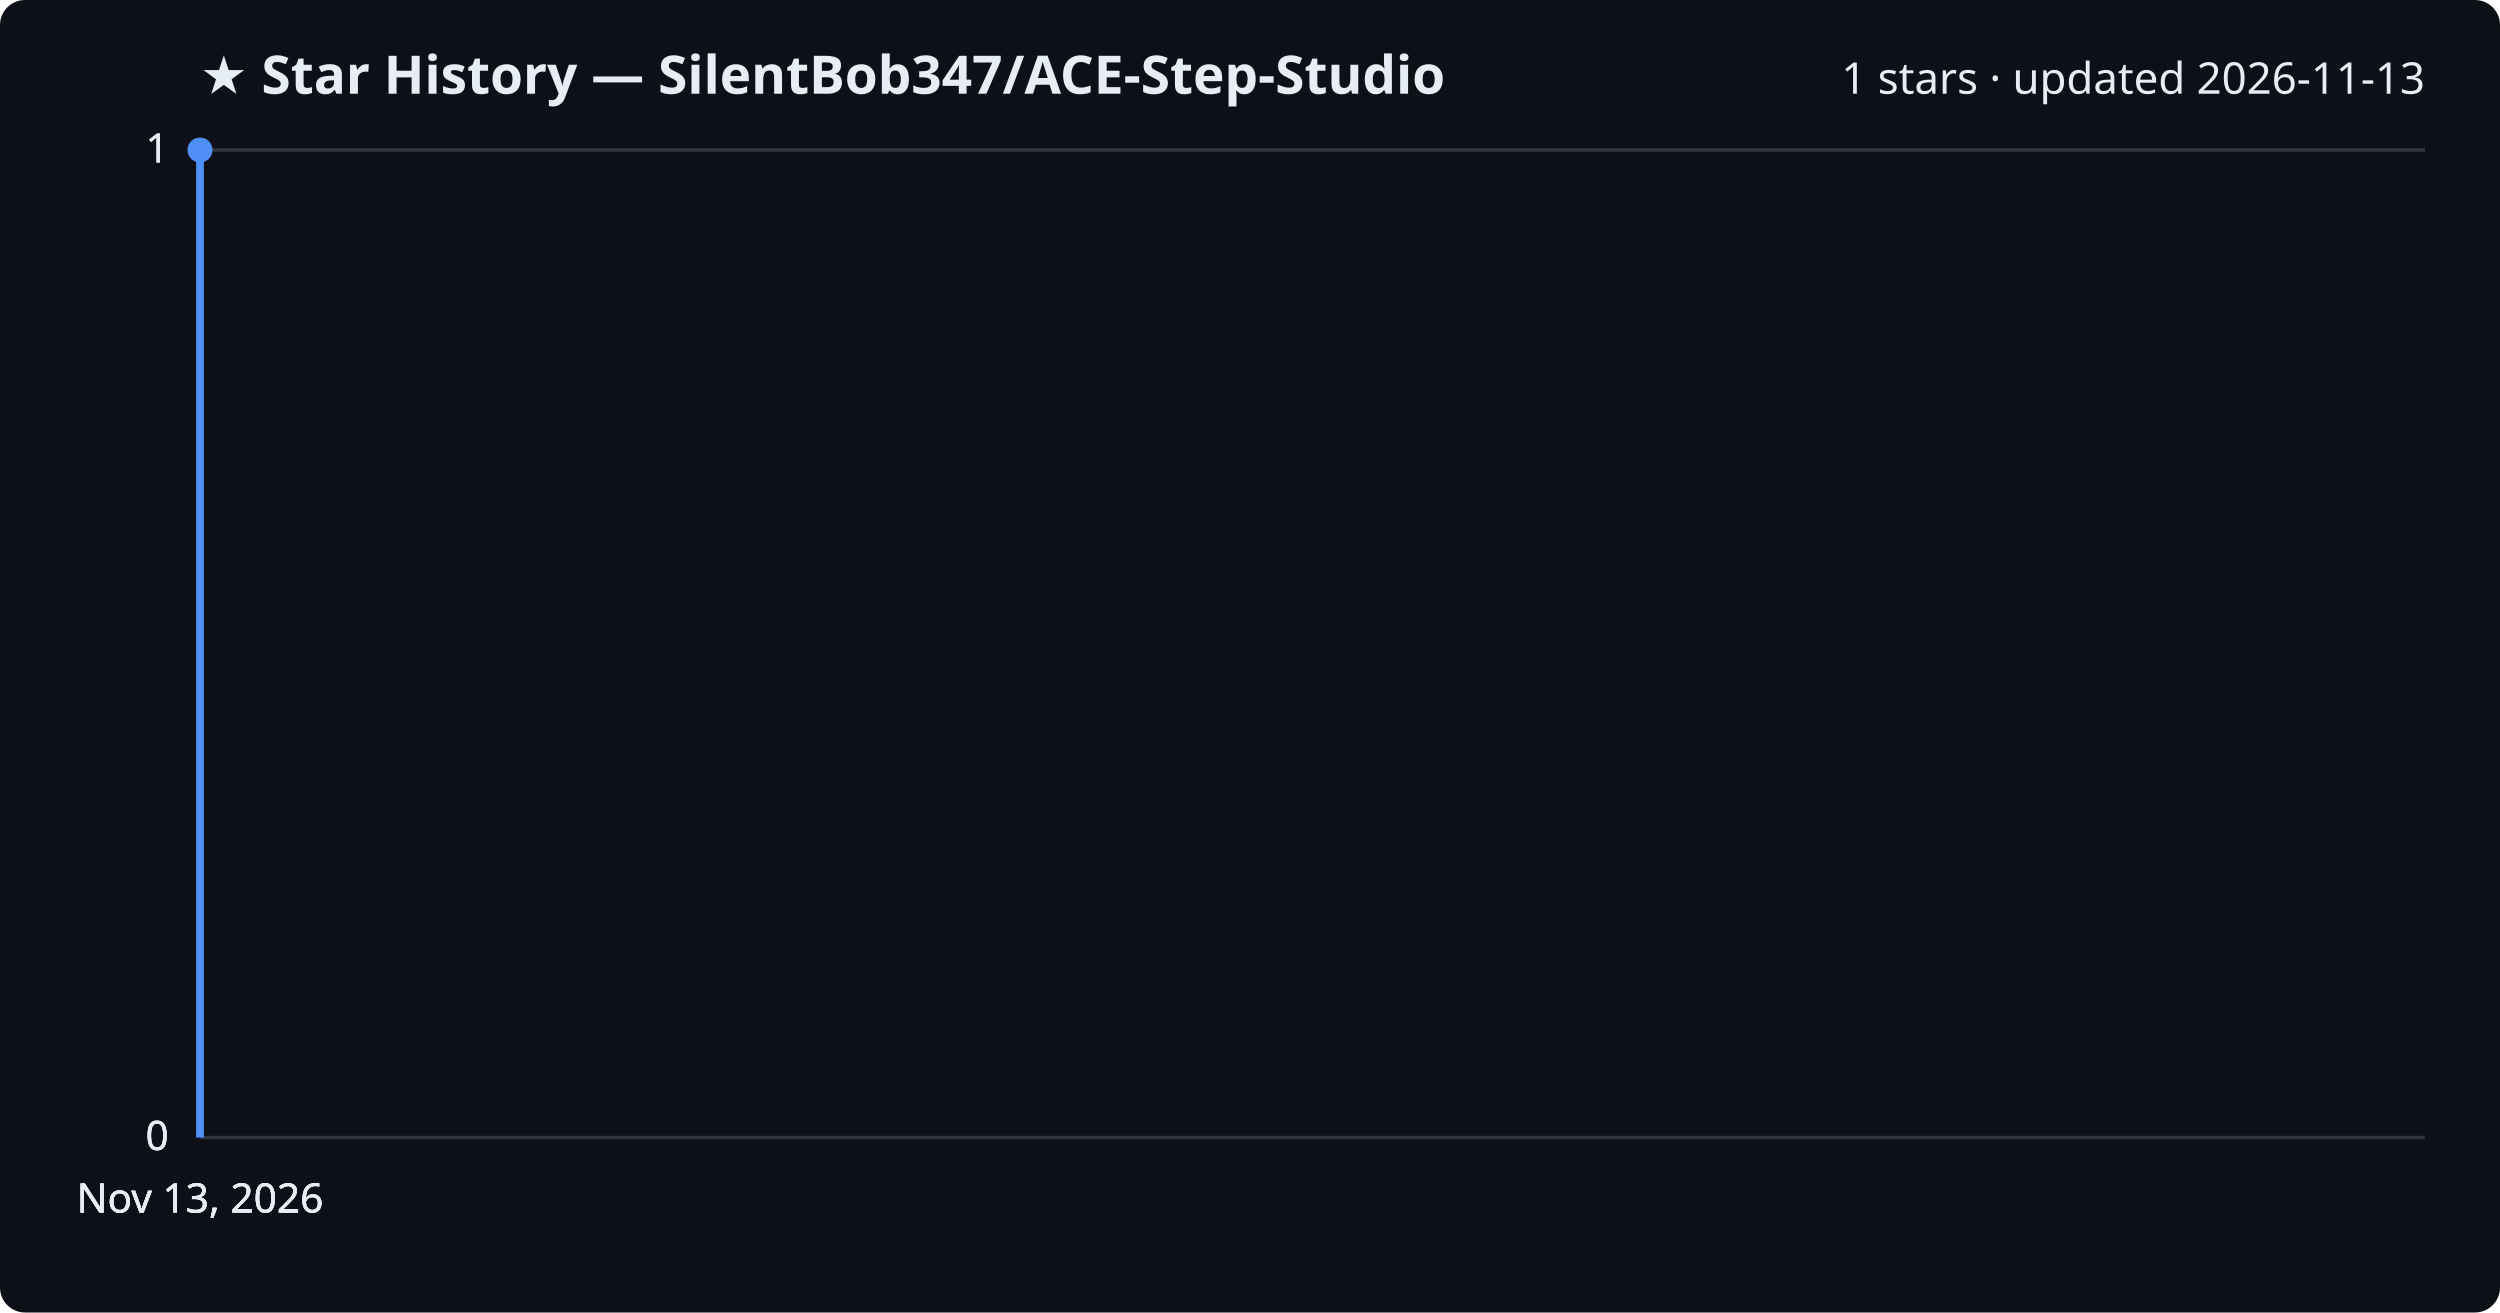
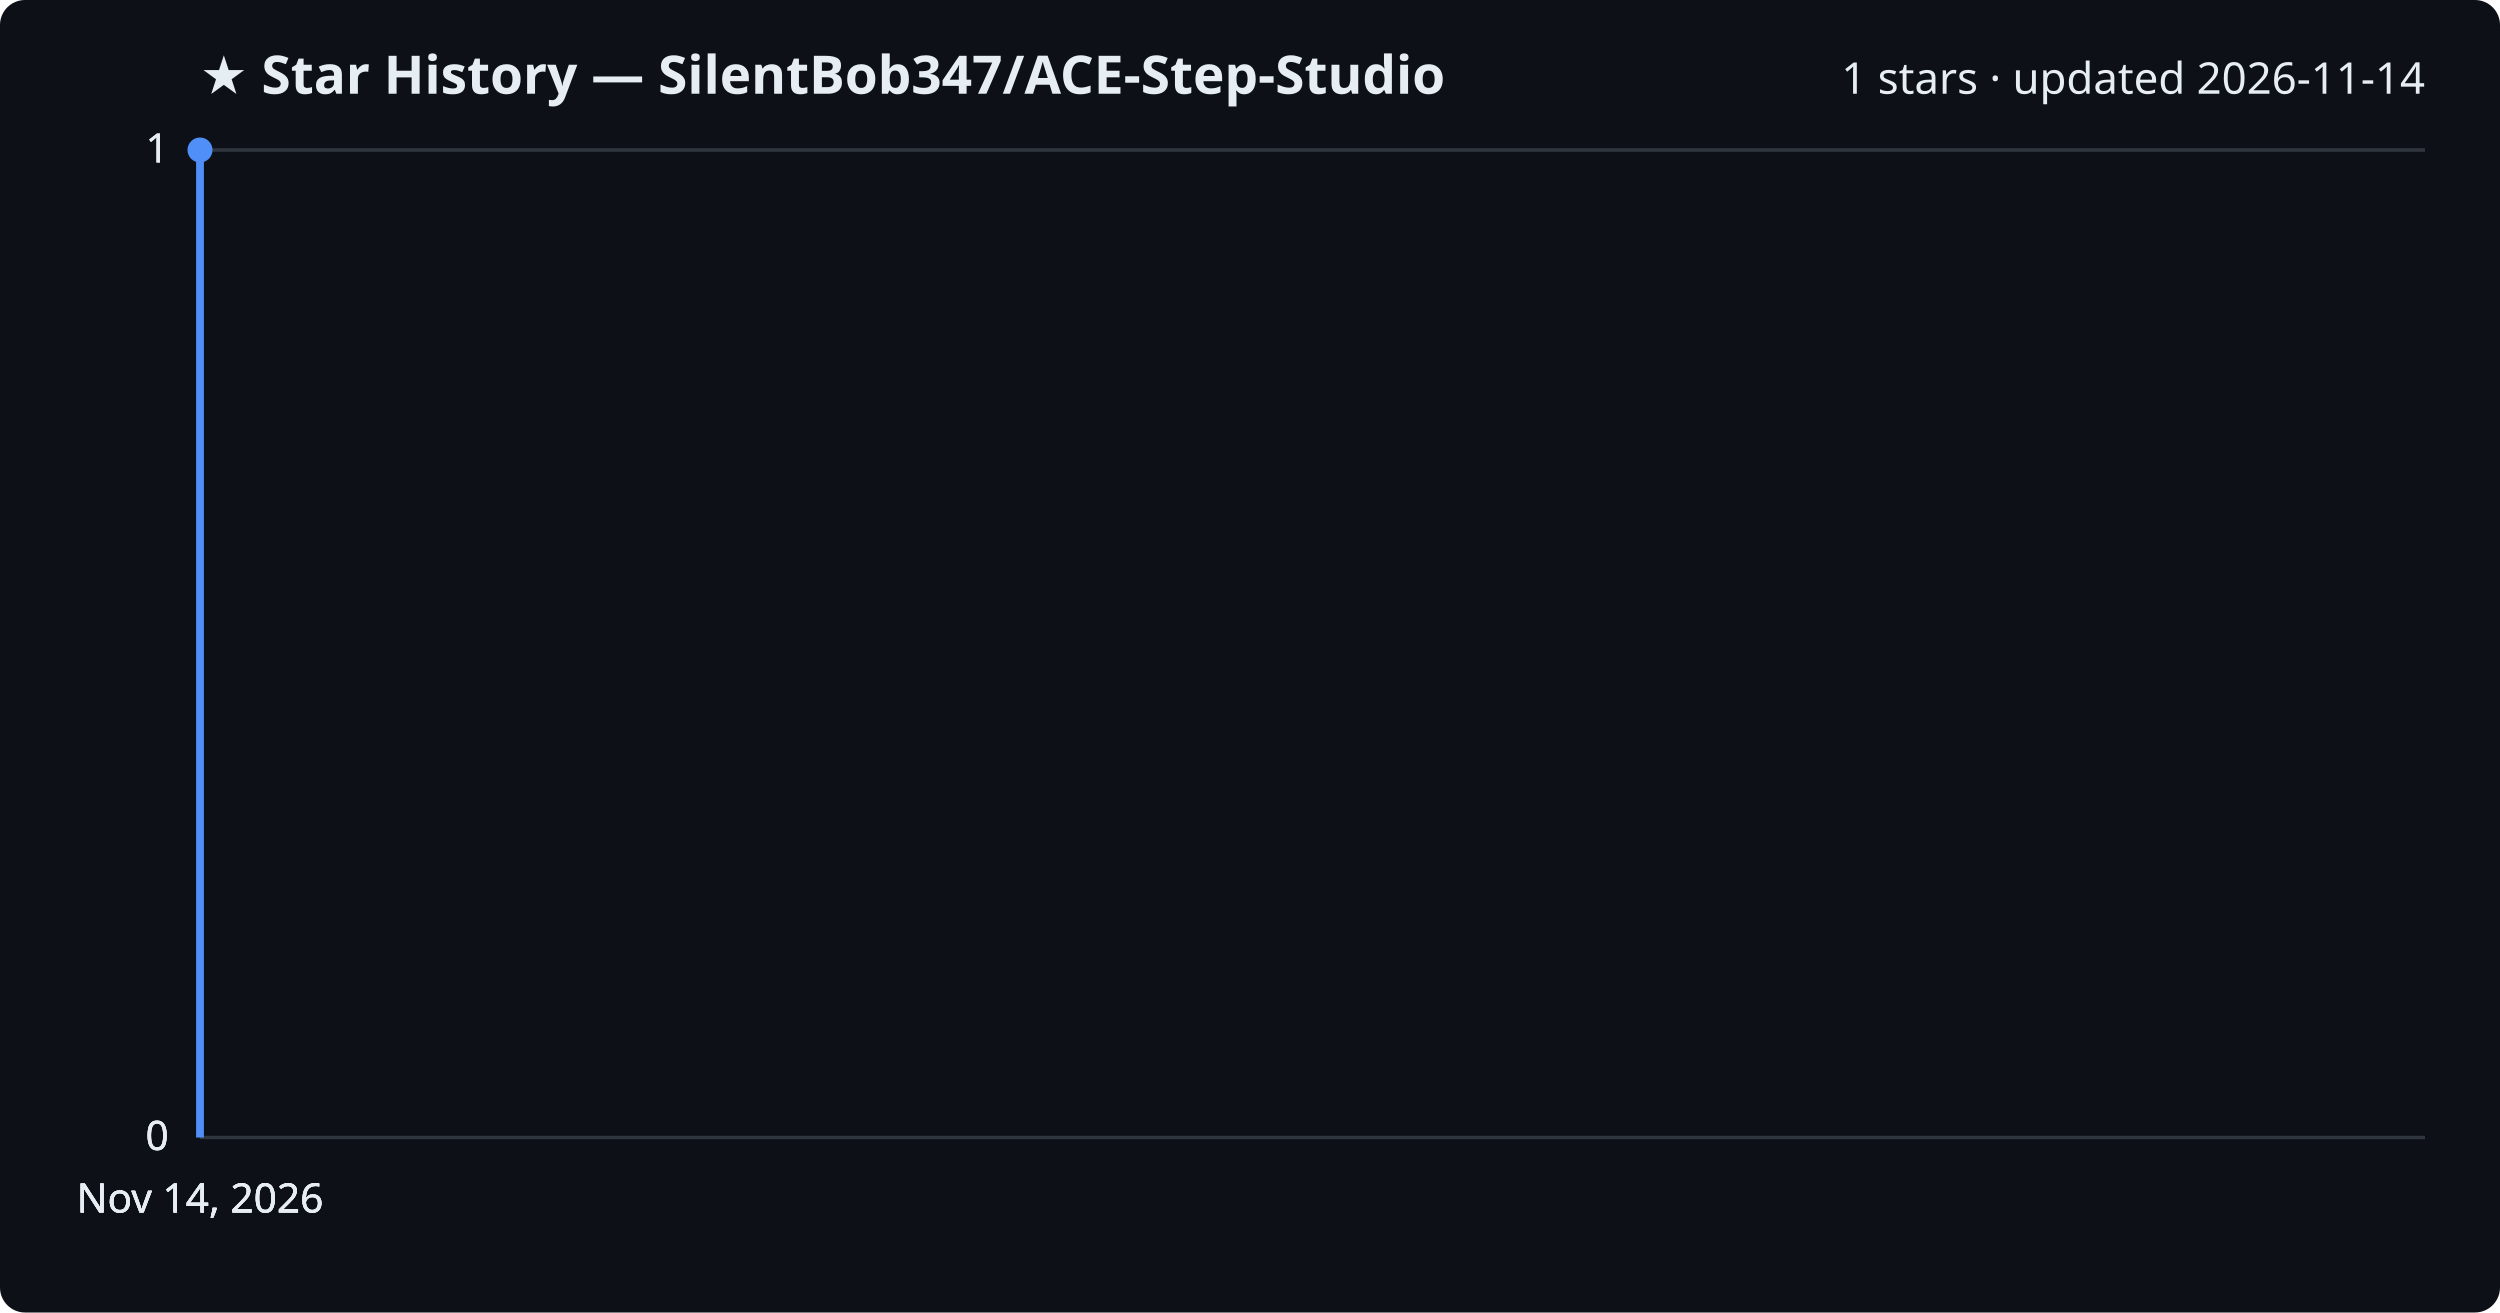
<svg xmlns="http://www.w3.org/2000/svg" viewBox="0 0 800 420" font-family="Segoe UI, sans-serif">
  <rect width="800" height="420" fill="#0d1117" rx="8" />
  <text x="64" y="30" fill="#e6edf3" font-size="17" font-weight="700">★ Star History — SilentBob347/ACE-Step-Studio</text>
-   <text x="776" y="30" fill="#e6edf3" font-size="14" text-anchor="end">1 stars · updated 2026-11-13</text>
+   <text x="776" y="30" fill="#e6edf3" font-size="14" text-anchor="end">1 stars · updated 2026-11-14</text>
  <line x1="64" y1="364.0" x2="776" y2="364.0" stroke="#30363d" stroke-width="1" />
  <text x="54" y="368.0" fill="#e6edf3" font-size="13" text-anchor="end">0</text>
  <line x1="64" y1="364.0" x2="776" y2="364.0" stroke="#30363d" stroke-width="1" />
  <text x="54" y="368.0" fill="#e6edf3" font-size="13" text-anchor="end">0</text>
  <line x1="64" y1="364.0" x2="776" y2="364.0" stroke="#30363d" stroke-width="1" />
  <text x="54" y="368.0" fill="#e6edf3" font-size="13" text-anchor="end">0</text>
  <line x1="64" y1="48.0" x2="776" y2="48.0" stroke="#30363d" stroke-width="1" />
  <text x="54" y="52.0" fill="#e6edf3" font-size="13" text-anchor="end">1</text>
  <line x1="64" y1="48.0" x2="776" y2="48.0" stroke="#30363d" stroke-width="1" />
  <text x="54" y="52.0" fill="#e6edf3" font-size="13" text-anchor="end">1</text>
  <path d="M64.0,364.0 L64.0,48.0 L64.0,48.0" fill="none" stroke="#4f8ff7" stroke-width="2.5" stroke-linejoin="round" />
  <circle cx="64.0" cy="48.0" r="4" fill="#4f8ff7" />
-   <text x="64.0" y="388" fill="#e6edf3" font-size="13" text-anchor="middle">Nov 13, 2026</text>
-   <text x="64.0" y="388" fill="#e6edf3" font-size="13" text-anchor="middle">Nov 13, 2026</text>
-   <text x="64.0" y="388" fill="#e6edf3" font-size="13" text-anchor="middle">Nov 13, 2026</text>
-   <text x="64.0" y="388" fill="#e6edf3" font-size="13" text-anchor="middle">Nov 13, 2026</text>
+   <text x="64.0" y="388" fill="#e6edf3" font-size="13" text-anchor="middle">Nov 14, 2026</text>
+   <text x="64.0" y="388" fill="#e6edf3" font-size="13" text-anchor="middle">Nov 14, 2026</text>
+   <text x="64.0" y="388" fill="#e6edf3" font-size="13" text-anchor="middle">Nov 14, 2026</text>
+   <text x="64.0" y="388" fill="#e6edf3" font-size="13" text-anchor="middle">Nov 14, 2026</text>
</svg>
